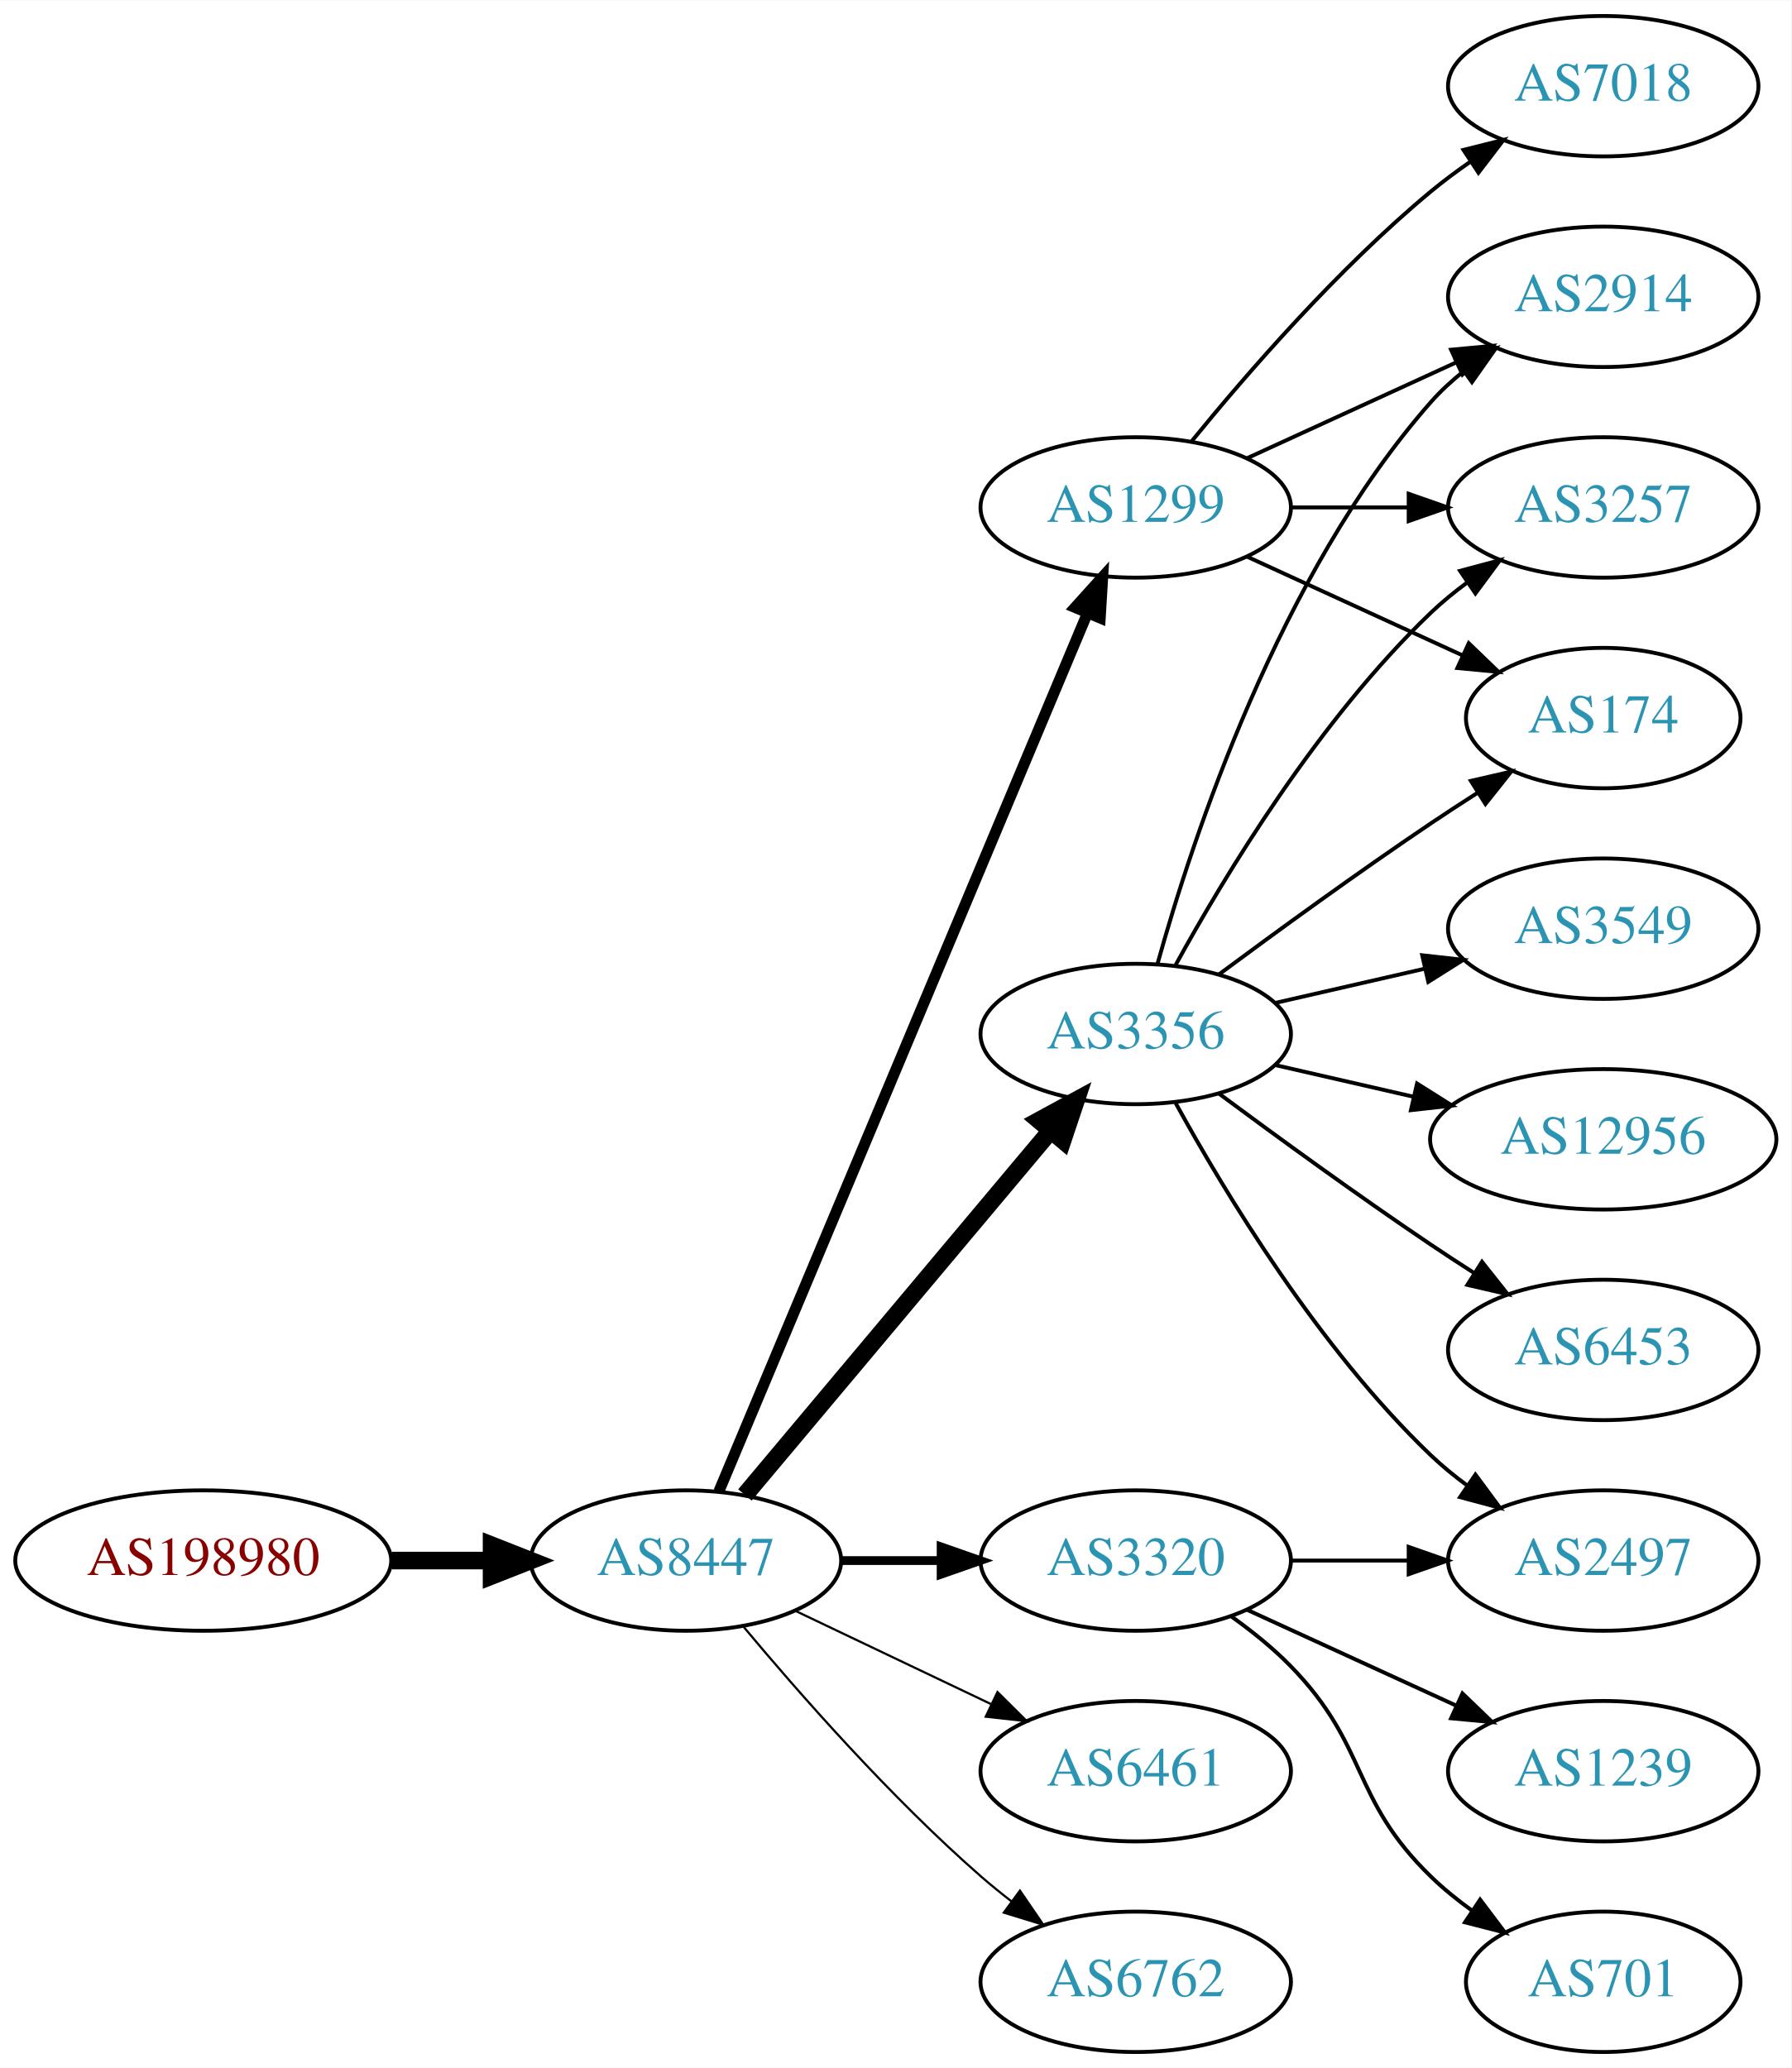
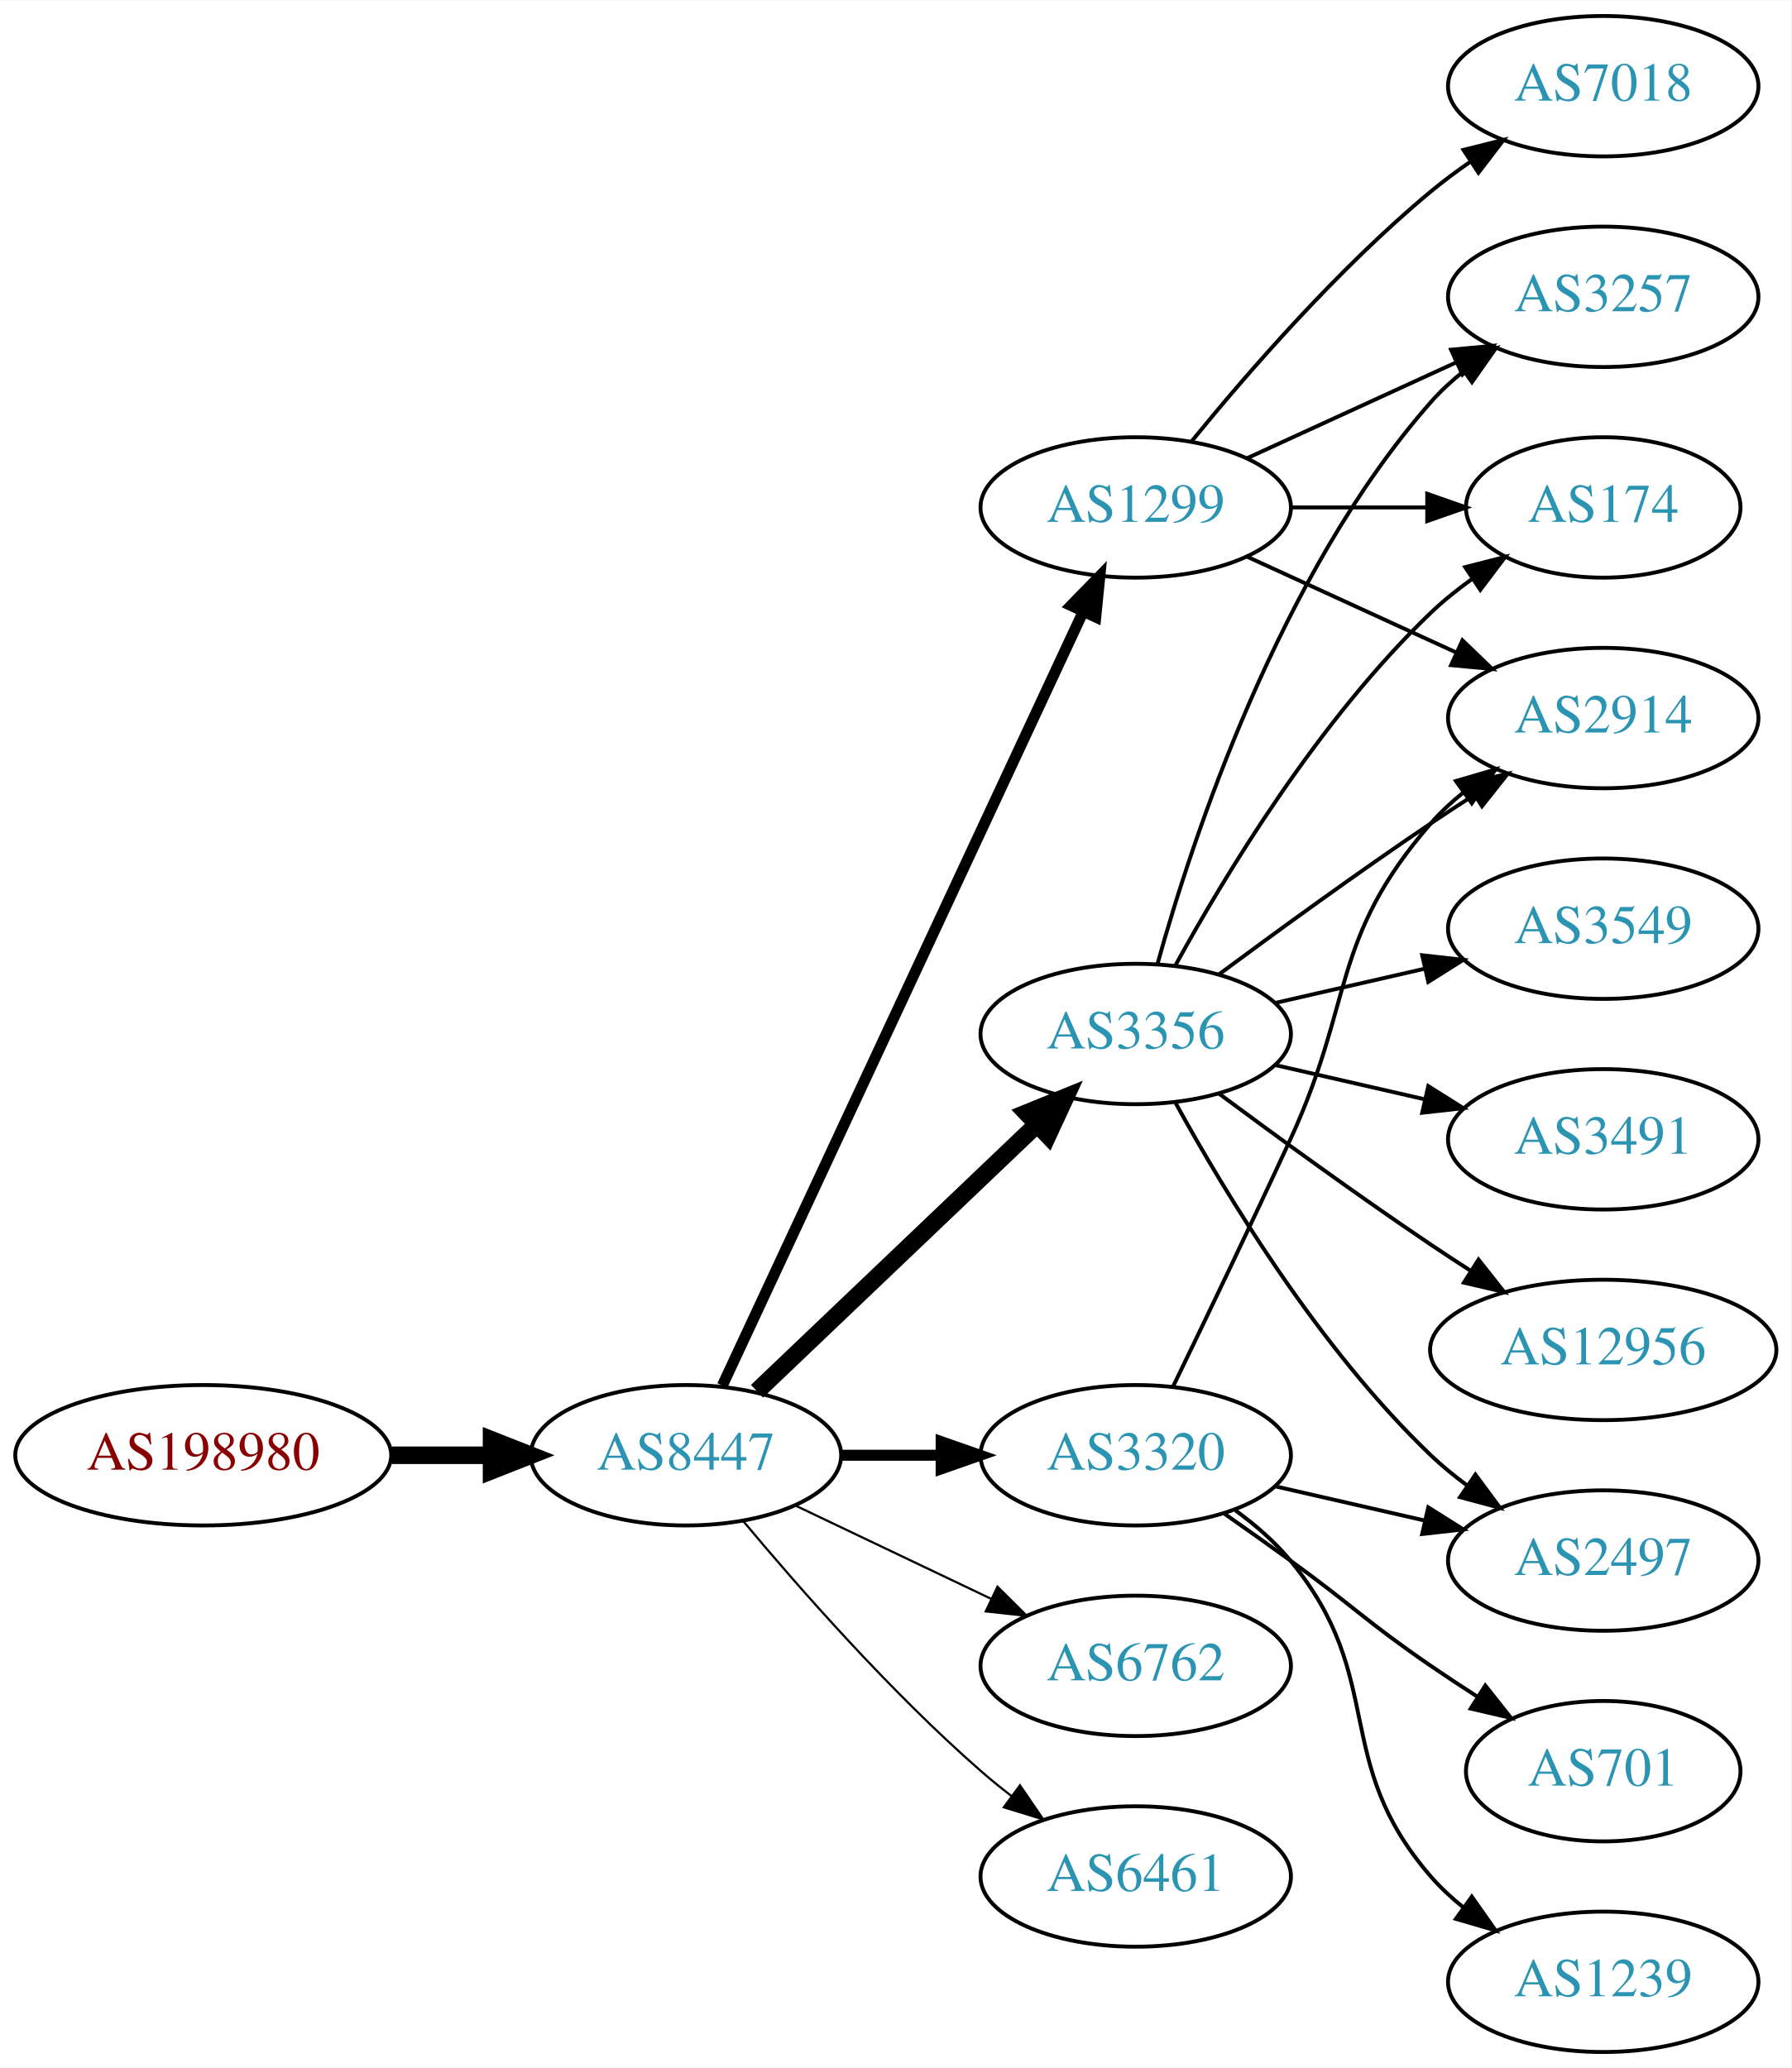
<svg xmlns="http://www.w3.org/2000/svg" xmlns:xlink="http://www.w3.org/1999/xlink" width="459pt" height="530pt" viewBox="0.00 0.00 459.17 530.00">
  <g id="graph0" class="graph" transform="scale(1 1) rotate(0) translate(4 526)">
    <polygon fill="white" stroke="none" points="-4,4 -4,-526 455.17,-526 455.17,4 -4,4" />
    <g id="node1" class="node">
      <g id="a_node1">
        <a xlink:href="/asn/198980" xlink:title="AS198980 ~ Crate.io AT GmbH [AT]">
-           <ellipse fill="#ffffff" stroke="black" cx="48.096" cy="-126" rx="48.192" ry="18" />
-           <text text-anchor="middle" x="48.096" y="-122.3" font-family="Times,serif" font-size="14.00" fill="#880000">AS198980</text>
+           <ellipse fill="#ffffff" stroke="black" cx="48.096" cy="-153" rx="48.192" ry="18" />
+           <text text-anchor="middle" x="48.096" y="-149.3" font-family="Times,serif" font-size="14.00" fill="#880000">AS198980</text>
        </a>
      </g>
    </g>
    <g id="node2" class="node">
      <g id="a_node2">
        <a xlink:href="/asn/8447" xlink:title="AS8447 ~ A1 Telekom Austria AG [AT]">
-           <ellipse fill="#ffffff" stroke="black" cx="171.838" cy="-126" rx="39.794" ry="18" />
-           <text text-anchor="middle" x="171.838" y="-122.3" font-family="Times,serif" font-size="14.00" fill="#2c94b3">AS8447</text>
+           <ellipse fill="#ffffff" stroke="black" cx="171.838" cy="-153" rx="39.794" ry="18" />
+           <text text-anchor="middle" x="171.838" y="-149.3" font-family="Times,serif" font-size="14.00" fill="#2c94b3">AS8447</text>
        </a>
      </g>
    </g>
    <g id="edge1" class="edge">
-       <path fill="none" stroke="black" stroke-width="4.5" d="M96.513,-126C104.867,-126 113.577,-126 121.969,-126" />
-       <polygon fill="black" stroke="black" stroke-width="4.5" points="122.004,-129.938 132.004,-126 122.004,-122.063 122.004,-129.938" />
+       <path fill="none" stroke="black" stroke-width="4.5" d="M96.513,-153C104.867,-153 113.577,-153 121.969,-153" />
+       <polygon fill="black" stroke="black" stroke-width="4.5" points="122.004,-156.938 132.004,-153 122.004,-149.063 122.004,-156.938" />
    </g>
    <g id="node3" class="node">
      <g id="a_node3">
        <a xlink:href="/asn/3356" xlink:title="AS3356 ~ Level 3 Parent, LLC [US]">
          <ellipse fill="#ffffff" stroke="black" cx="287.131" cy="-261" rx="39.794" ry="18" />
          <text text-anchor="middle" x="287.131" y="-257.3" font-family="Times,serif" font-size="14.00" fill="#2c94b3">AS3356</text>
        </a>
      </g>
    </g>
    <g id="edge2" class="edge">
-       <path fill="none" stroke="black" stroke-width="4.5" d="M186.958,-142.825C206.632,-166.269 242.436,-208.934 265.215,-236.076" />
-       <polygon fill="black" stroke="black" stroke-width="4.5" points="262.389,-238.834 271.833,-243.963 268.421,-233.772 262.389,-238.834" />
+       <path fill="none" stroke="black" stroke-width="4.5" d="M190.045,-169.403C209.12,-187.587 240.04,-217.063 261.638,-237.651" />
+       <polygon fill="black" stroke="black" stroke-width="4.5" points="259.178,-240.747 269.133,-244.797 264.612,-235.047 259.178,-240.747" />
    </g>
    <g id="node4" class="node">
      <g id="a_node4">
-         <a xlink:href="/asn/3320" xlink:title="AS3320 ~ DTAG [DE]">
-           <ellipse fill="#ffffff" stroke="black" cx="287.131" cy="-126" rx="39.794" ry="18" />
-           <text text-anchor="middle" x="287.131" y="-122.3" font-family="Times,serif" font-size="14.00" fill="#2c94b3">AS3320</text>
-         </a>
-       </g>
-     </g>
-     <g id="edge3" class="edge">
-       <path fill="none" stroke="black" stroke-width="2.25" d="M211.51,-126C219.713,-126 228.477,-126 237.009,-126" />
-       <polygon fill="black" stroke="black" stroke-width="2.25" points="237.248,-129.5 247.248,-126 237.248,-122.5 237.248,-129.5" />
-     </g>
-     <g id="node5" class="node">
-       <g id="a_node5">
        <a xlink:href="/asn/1299" xlink:title="AS1299 ~ Telia Carrier [EU]">
          <ellipse fill="#ffffff" stroke="black" cx="287.131" cy="-396" rx="39.794" ry="18" />
          <text text-anchor="middle" x="287.131" y="-392.3" font-family="Times,serif" font-size="14.00" fill="#2c94b3">AS1299</text>
        </a>
      </g>
    </g>
+     <g id="edge3" class="edge">
+       <path fill="none" stroke="black" stroke-width="2.812" d="M181.169,-170.868C200.858,-213.101 250.358,-319.272 273.649,-369.227" />
+       <polygon fill="black" stroke="black" stroke-width="2.812" points="270.543,-370.849 277.941,-378.433 276.887,-367.891 270.543,-370.849" />
+     </g>
+     <g id="node5" class="node">
+       <g id="a_node5">
+         <a xlink:href="/asn/3320" xlink:title="AS3320 ~ DTAG [DE]">
+           <ellipse fill="#ffffff" stroke="black" cx="287.131" cy="-153" rx="39.794" ry="18" />
+           <text text-anchor="middle" x="287.131" y="-149.3" font-family="Times,serif" font-size="14.00" fill="#2c94b3">AS3320</text>
+         </a>
+       </g>
+     </g>
    <g id="edge4" class="edge">
-       <path fill="none" stroke="black" stroke-width="2.812" d="M180.271,-143.715C199.597,-189.771 251.52,-313.514 274.692,-368.739" />
-       <polygon fill="black" stroke="black" stroke-width="2.812" points="271.573,-370.352 278.67,-378.219 278.028,-367.644 271.573,-370.352" />
+       <path fill="none" stroke="black" stroke-width="2.812" d="M211.51,-153C219.713,-153 228.477,-153 237.009,-153" />
+       <polygon fill="black" stroke="black" stroke-width="2.812" points="237.248,-156.5 247.248,-153 237.248,-149.5 237.248,-156.5" />
    </g>
    <g id="node6" class="node">
      <g id="a_node6">
-         <a xlink:href="/asn/6461" xlink:title="AS6461 ~ Zayo Bandwidth [US]">
-           <ellipse fill="#ffffff" stroke="black" cx="287.131" cy="-72" rx="39.794" ry="18" />
-           <text text-anchor="middle" x="287.131" y="-68.3" font-family="Times,serif" font-size="14.00" fill="#2c94b3">AS6461</text>
+         <a xlink:href="/asn/6762" xlink:title="AS6762 ~ TELECOM ITALIA SPARKLE S.p.A. [IT]">
+           <ellipse fill="#ffffff" stroke="black" cx="287.131" cy="-99" rx="39.794" ry="18" />
+           <text text-anchor="middle" x="287.131" y="-95.3" font-family="Times,serif" font-size="14.00" fill="#2c94b3">AS6762</text>
        </a>
      </g>
    </g>
    <g id="edge5" class="edge">
-       <path fill="none" stroke="black" stroke-width="0.562" d="M199.974,-113.066C214.968,-105.919 233.789,-96.948 250.013,-89.215" />
-       <polygon fill="black" stroke="black" stroke-width="0.562" points="251.695,-92.291 259.216,-84.829 248.683,-85.972 251.695,-92.291" />
+       <path fill="none" stroke="black" stroke-width="0.562" d="M199.974,-140.066C214.968,-132.919 233.789,-123.948 250.013,-116.215" />
+       <polygon fill="black" stroke="black" stroke-width="0.562" points="251.695,-119.291 259.216,-111.829 248.683,-112.972 251.695,-119.291" />
    </g>
    <g id="node7" class="node">
      <g id="a_node7">
-         <a xlink:href="/asn/6762" xlink:title="AS6762 ~ TELECOM ITALIA SPARKLE S.p.A. [IT]">
-           <ellipse fill="#ffffff" stroke="black" cx="287.131" cy="-18" rx="39.794" ry="18" />
-           <text text-anchor="middle" x="287.131" y="-14.3" font-family="Times,serif" font-size="14.00" fill="#2c94b3">AS6762</text>
+         <a xlink:href="/asn/6461" xlink:title="AS6461 ~ Zayo Bandwidth [US]">
+           <ellipse fill="#ffffff" stroke="black" cx="287.131" cy="-45" rx="39.794" ry="18" />
+           <text text-anchor="middle" x="287.131" y="-41.3" font-family="Times,serif" font-size="14.00" fill="#2c94b3">AS6461</text>
        </a>
      </g>
    </g>
    <g id="edge6" class="edge">
-       <path fill="none" stroke="black" stroke-width="0.562" d="M186.468,-109.183C200.751,-92.071 224.297,-65.255 247.484,-45 249.95,-42.846 252.589,-40.706 255.286,-38.628" />
-       <polygon fill="black" stroke="black" stroke-width="0.562" points="257.459,-41.375 263.44,-32.63 253.311,-35.736 257.459,-41.375" />
+       <path fill="none" stroke="black" stroke-width="0.562" d="M186.468,-136.183C200.751,-119.071 224.297,-92.255 247.484,-72 249.95,-69.846 252.589,-67.706 255.286,-65.628" />
+       <polygon fill="black" stroke="black" stroke-width="0.562" points="257.459,-68.375 263.44,-59.63 253.311,-62.736 257.459,-68.375" />
    </g>
    <g id="node8" class="node">
      <g id="a_node8">
-         <a xlink:href="/asn/2914" xlink:title="AS2914 ~ NTT America, Inc. [US]">
+         <a xlink:href="/asn/3257" xlink:title="AS3257 ~ GTT [DE]">
          <ellipse fill="#ffffff" stroke="black" cx="406.973" cy="-450" rx="39.794" ry="18" />
-           <text text-anchor="middle" x="406.973" y="-446.3" font-family="Times,serif" font-size="14.00" fill="#2c94b3">AS2914</text>
+           <text text-anchor="middle" x="406.973" y="-446.3" font-family="Times,serif" font-size="14.00" fill="#2c94b3">AS3257</text>
        </a>
      </g>
    </g>
    <g id="edge7" class="edge">
      <path fill="none" stroke="black" d="M292.704,-278.946C301.61,-310.995 323.894,-378.842 362.777,-423 365.261,-425.821 368.111,-428.449 371.137,-430.871" />
      <polygon fill="black" stroke="black" points="369.254,-433.828 379.426,-436.791 373.322,-428.131 369.254,-433.828" />
    </g>
    <g id="node9" class="node">
      <g id="a_node9">
-         <a xlink:href="/asn/3549" xlink:title="AS3549 ~ Level 3 Parent, LLC [US]">
-           <ellipse fill="#ffffff" stroke="black" cx="406.973" cy="-288" rx="39.794" ry="18" />
-           <text text-anchor="middle" x="406.973" y="-284.3" font-family="Times,serif" font-size="14.00" fill="#2c94b3">AS3549</text>
+         <a xlink:href="/asn/174" xlink:title="AS174 ~ Cogent Communications [US]">
+           <ellipse fill="#ffffff" stroke="black" cx="406.973" cy="-396" rx="35.194" ry="18" />
+           <text text-anchor="middle" x="406.973" y="-392.3" font-family="Times,serif" font-size="14.00" fill="#2c94b3">AS174</text>
        </a>
      </g>
    </g>
    <g id="edge8" class="edge">
-       <path fill="none" stroke="black" d="M322.85,-268.955C334.85,-271.704 348.471,-274.825 361.164,-277.733" />
-       <polygon fill="black" stroke="black" points="360.566,-281.187 371.095,-280.009 362.129,-274.364 360.566,-281.187" />
+       <path fill="none" stroke="black" d="M297.372,-278.713C309.918,-301.561 334.095,-341.611 362.777,-369 366.031,-372.107 369.698,-375.046 373.485,-377.76" />
+       <polygon fill="black" stroke="black" points="371.587,-380.701 381.853,-383.322 375.462,-374.872 371.587,-380.701" />
    </g>
    <g id="node10" class="node">
      <g id="a_node10">
        <a xlink:href="/asn/2497" xlink:title="AS2497 ~ Internet Initiative Japan Inc. [JP]">
          <ellipse fill="#ffffff" stroke="black" cx="406.973" cy="-126" rx="39.794" ry="18" />
          <text text-anchor="middle" x="406.973" y="-122.3" font-family="Times,serif" font-size="14.00" fill="#2c94b3">AS2497</text>
        </a>
      </g>
    </g>
    <g id="edge9" class="edge">
      <path fill="none" stroke="black" d="M297.372,-243.287C309.918,-220.439 334.095,-180.389 362.777,-153 365.646,-150.261 368.834,-147.653 372.144,-145.215" />
      <polygon fill="black" stroke="black" points="374.207,-148.044 380.503,-139.523 370.267,-142.258 374.207,-148.044" />
    </g>
    <g id="node11" class="node">
      <g id="a_node11">
-         <a xlink:href="/asn/3257" xlink:title="AS3257 ~ GTT [DE]">
-           <ellipse fill="#ffffff" stroke="black" cx="406.973" cy="-396" rx="39.794" ry="18" />
-           <text text-anchor="middle" x="406.973" y="-392.3" font-family="Times,serif" font-size="14.00" fill="#2c94b3">AS3257</text>
+         <a xlink:href="/asn/3549" xlink:title="AS3549 ~ Level 3 Parent, LLC [US]">
+           <ellipse fill="#ffffff" stroke="black" cx="406.973" cy="-288" rx="39.794" ry="18" />
+           <text text-anchor="middle" x="406.973" y="-284.3" font-family="Times,serif" font-size="14.00" fill="#2c94b3">AS3549</text>
        </a>
      </g>
    </g>
    <g id="edge10" class="edge">
-       <path fill="none" stroke="black" d="M297.372,-278.713C309.918,-301.561 334.095,-341.611 362.777,-369 365.646,-371.739 368.834,-374.347 372.144,-376.785" />
-       <polygon fill="black" stroke="black" points="370.267,-379.742 380.503,-382.477 374.207,-373.956 370.267,-379.742" />
+       <path fill="none" stroke="black" d="M322.85,-268.955C334.85,-271.704 348.471,-274.825 361.164,-277.733" />
+       <polygon fill="black" stroke="black" points="360.566,-281.187 371.095,-280.009 362.129,-274.364 360.566,-281.187" />
    </g>
    <g id="node12" class="node">
      <g id="a_node12">
-         <a xlink:href="/asn/174" xlink:title="AS174 ~ Cogent Communications [US]">
-           <ellipse fill="#ffffff" stroke="black" cx="406.973" cy="-342" rx="35.194" ry="18" />
-           <text text-anchor="middle" x="406.973" y="-338.3" font-family="Times,serif" font-size="14.00" fill="#2c94b3">AS174</text>
+         <a xlink:href="/asn/2914" xlink:title="AS2914 ~ NTT America, Inc. [US]">
+           <ellipse fill="#ffffff" stroke="black" cx="406.973" cy="-342" rx="39.794" ry="18" />
+           <text text-anchor="middle" x="406.973" y="-338.3" font-family="Times,serif" font-size="14.00" fill="#2c94b3">AS2914</text>
        </a>
      </g>
    </g>
    <g id="edge11" class="edge">
-       <path fill="none" stroke="black" d="M308.461,-276.277C323.324,-287.304 344.068,-302.407 362.777,-315 366.595,-317.569 370.645,-320.21 374.675,-322.786" />
-       <polygon fill="black" stroke="black" points="373.044,-325.895 383.369,-328.271 376.779,-319.975 373.044,-325.895" />
+       <path fill="none" stroke="black" d="M308.461,-276.277C323.324,-287.304 344.068,-302.407 362.777,-315 366.326,-317.389 370.077,-319.839 373.825,-322.242" />
+       <polygon fill="black" stroke="black" points="372.151,-325.325 382.474,-327.712 375.893,-319.409 372.151,-325.325" />
    </g>
    <g id="node13" class="node">
      <g id="a_node13">
-         <a xlink:href="/asn/12956" xlink:title="AS12956 ~ TELXIUS [ES]">
-           <ellipse fill="#ffffff" stroke="black" cx="406.973" cy="-234" rx="44.393" ry="18" />
-           <text text-anchor="middle" x="406.973" y="-230.3" font-family="Times,serif" font-size="14.00" fill="#2c94b3">AS12956</text>
+         <a xlink:href="/asn/3491" xlink:title="AS3491 ~ PCCW Global, Inc. [US]">
+           <ellipse fill="#ffffff" stroke="black" cx="406.973" cy="-234" rx="39.794" ry="18" />
+           <text text-anchor="middle" x="406.973" y="-230.3" font-family="Times,serif" font-size="14.00" fill="#2c94b3">AS3491</text>
        </a>
      </g>
    </g>
    <g id="edge12" class="edge">
-       <path fill="none" stroke="black" d="M322.85,-253.045C333.989,-250.493 346.524,-247.621 358.417,-244.896" />
-       <polygon fill="black" stroke="black" points="359.246,-248.297 368.211,-242.652 357.682,-241.474 359.246,-248.297" />
+       <path fill="none" stroke="black" d="M322.85,-253.045C334.85,-250.296 348.471,-247.175 361.164,-244.267" />
+       <polygon fill="black" stroke="black" points="362.129,-247.636 371.095,-241.991 360.566,-240.813 362.129,-247.636" />
    </g>
    <g id="node14" class="node">
      <g id="a_node14">
-         <a xlink:href="/asn/6453" xlink:title="AS6453 ~ TATA COMMUNICATIONS (AMERICA) INC [US]">
-           <ellipse fill="#ffffff" stroke="black" cx="406.973" cy="-180" rx="39.794" ry="18" />
-           <text text-anchor="middle" x="406.973" y="-176.3" font-family="Times,serif" font-size="14.00" fill="#2c94b3">AS6453</text>
+         <a xlink:href="/asn/12956" xlink:title="AS12956 ~ TELXIUS [ES]">
+           <ellipse fill="#ffffff" stroke="black" cx="406.973" cy="-180" rx="44.393" ry="18" />
+           <text text-anchor="middle" x="406.973" y="-176.3" font-family="Times,serif" font-size="14.00" fill="#2c94b3">AS12956</text>
        </a>
      </g>
    </g>
    <g id="edge13" class="edge">
-       <path fill="none" stroke="black" d="M308.461,-245.723C323.324,-234.696 344.068,-219.593 362.777,-207 366.326,-204.611 370.077,-202.161 373.825,-199.758" />
-       <polygon fill="black" stroke="black" points="375.893,-202.591 382.474,-194.288 372.151,-196.675 375.893,-202.591" />
+       <path fill="none" stroke="black" d="M308.461,-245.723C323.324,-234.696 344.068,-219.593 362.777,-207 366.067,-204.785 369.53,-202.518 373.004,-200.285" />
+       <polygon fill="black" stroke="black" points="375.001,-203.163 381.572,-194.852 371.252,-197.252 375.001,-203.163" />
    </g>
    <g id="edge14" class="edge">
-       <path fill="none" stroke="black" d="M327.044,-126C336.597,-126 346.947,-126 356.909,-126" />
-       <polygon fill="black" stroke="black" points="357.102,-129.5 367.102,-126 357.102,-122.5 357.102,-129.5" />
+       <path fill="none" stroke="black" d="M315.76,-408.661C331.717,-415.973 351.987,-425.261 369.27,-433.181" />
+       <polygon fill="black" stroke="black" points="367.969,-436.435 378.518,-437.419 370.885,-430.071 367.969,-436.435" />
+     </g>
+     <g id="edge16" class="edge">
+       <path fill="none" stroke="black" d="M327.044,-396C338.13,-396 350.29,-396 361.672,-396" />
+       <polygon fill="black" stroke="black" points="361.854,-399.5 371.854,-396 361.854,-392.5 361.854,-399.5" />
+     </g>
+     <g id="edge17" class="edge">
+       <path fill="none" stroke="black" d="M315.76,-383.339C331.717,-376.027 351.987,-366.739 369.27,-358.819" />
+       <polygon fill="black" stroke="black" points="370.885,-361.929 378.518,-354.581 367.969,-355.565 370.885,-361.929" />
    </g>
    <g id="node15" class="node">
      <g id="a_node15">
-         <a xlink:href="/asn/1239" xlink:title="AS1239 ~ Sprint [US]">
-           <ellipse fill="#ffffff" stroke="black" cx="406.973" cy="-72" rx="39.794" ry="18" />
-           <text text-anchor="middle" x="406.973" y="-68.3" font-family="Times,serif" font-size="14.00" fill="#2c94b3">AS1239</text>
+         <a xlink:href="/asn/7018" xlink:title="AS7018 ~ AT&amp;T Services, Inc. [US]">
+           <ellipse fill="#ffffff" stroke="black" cx="406.973" cy="-504" rx="39.794" ry="18" />
+           <text text-anchor="middle" x="406.973" y="-500.3" font-family="Times,serif" font-size="14.00" fill="#2c94b3">AS7018</text>
        </a>
      </g>
    </g>
    <g id="edge15" class="edge">
-       <path fill="none" stroke="black" d="M315.76,-113.339C331.717,-106.027 351.987,-96.739 369.27,-88.819" />
-       <polygon fill="black" stroke="black" points="370.885,-91.929 378.518,-84.581 367.969,-85.565 370.885,-91.929" />
+       <path fill="none" stroke="black" d="M301.55,-413.065C315.665,-430.375 339.079,-457.345 362.777,-477 365.994,-479.668 369.494,-482.27 373.065,-484.741" />
+       <polygon fill="black" stroke="black" points="371.143,-487.666 381.421,-490.236 374.988,-481.817 371.143,-487.666" />
+     </g>
+     <g id="edge19" class="edge">
+       <path fill="none" stroke="black" d="M322.85,-145.045C334.85,-142.296 348.471,-139.175 361.164,-136.267" />
+       <polygon fill="black" stroke="black" points="362.129,-139.636 371.095,-133.991 360.566,-132.813 362.129,-139.636" />
+     </g>
+     <g id="edge20" class="edge">
+       <path fill="none" stroke="black" d="M296.712,-170.633C304.636,-186.998 316.672,-212.065 326.777,-234 343.261,-269.781 336.943,-285.258 362.777,-315 365.242,-317.838 368.079,-320.477 371.097,-322.906" />
+       <polygon fill="black" stroke="black" points="369.207,-325.858 379.375,-328.836 373.283,-320.167 369.207,-325.858" />
    </g>
    <g id="node16" class="node">
      <g id="a_node16">
        <a xlink:href="/asn/701" xlink:title="AS701 ~ UUNET [US]">
-           <ellipse fill="#ffffff" stroke="black" cx="406.973" cy="-18" rx="35.194" ry="18" />
-           <text text-anchor="middle" x="406.973" y="-14.3" font-family="Times,serif" font-size="14.00" fill="#2c94b3">AS701</text>
-         </a>
-       </g>
-     </g>
-     <g id="edge16" class="edge">
-       <path fill="none" stroke="black" d="M311.725,-111.611C316.981,-107.852 322.313,-103.563 326.777,-99 346.95,-78.383 342.084,-65.094 362.777,-45 366.005,-41.866 369.656,-38.911 373.434,-36.188" />
-       <polygon fill="black" stroke="black" points="375.413,-39.075 381.794,-30.617 371.532,-33.25 375.413,-39.075" />
-     </g>
-     <g id="edge20" class="edge">
-       <path fill="none" stroke="black" d="M315.76,-408.661C331.717,-415.973 351.987,-425.261 369.27,-433.181" />
-       <polygon fill="black" stroke="black" points="367.969,-436.435 378.518,-437.419 370.885,-430.071 367.969,-436.435" />
-     </g>
-     <g id="edge19" class="edge">
-       <path fill="none" stroke="black" d="M327.044,-396C336.597,-396 346.947,-396 356.909,-396" />
-       <polygon fill="black" stroke="black" points="357.102,-399.5 367.102,-396 357.102,-392.5 357.102,-399.5" />
+           <ellipse fill="#ffffff" stroke="black" cx="406.973" cy="-72" rx="35.194" ry="18" />
+           <text text-anchor="middle" x="406.973" y="-68.3" font-family="Times,serif" font-size="14.00" fill="#2c94b3">AS701</text>
+         </a>
+       </g>
    </g>
    <g id="edge18" class="edge">
-       <path fill="none" stroke="black" d="M315.76,-383.339C332.176,-375.817 353.158,-366.202 370.754,-358.139" />
-       <polygon fill="black" stroke="black" points="372.499,-361.189 380.132,-353.842 369.583,-354.826 372.499,-361.189" />
+       <path fill="none" stroke="black" d="M309.888,-137.991C315.422,-134.121 321.341,-129.936 326.777,-126 342.977,-114.271 346.283,-110.311 362.777,-99 366.572,-96.398 370.609,-93.738 374.633,-91.151" />
+       <polygon fill="black" stroke="black" points="376.739,-93.96 383.32,-85.657 372.998,-88.044 376.739,-93.96" />
    </g>
    <g id="node17" class="node">
      <g id="a_node17">
-         <a xlink:href="/asn/7018" xlink:title="AS7018 ~ AT&amp;T Services, Inc. [US]">
-           <ellipse fill="#ffffff" stroke="black" cx="406.973" cy="-504" rx="39.794" ry="18" />
-           <text text-anchor="middle" x="406.973" y="-500.3" font-family="Times,serif" font-size="14.00" fill="#2c94b3">AS7018</text>
-         </a>
-       </g>
-     </g>
-     <g id="edge17" class="edge">
-       <path fill="none" stroke="black" d="M301.55,-413.065C315.665,-430.375 339.079,-457.345 362.777,-477 365.994,-479.668 369.494,-482.27 373.065,-484.741" />
-       <polygon fill="black" stroke="black" points="371.143,-487.666 381.421,-490.236 374.988,-481.817 371.143,-487.666" />
+         <a xlink:href="/asn/1239" xlink:title="AS1239 ~ Sprint [US]">
+           <ellipse fill="#ffffff" stroke="black" cx="406.973" cy="-18" rx="39.794" ry="18" />
+           <text text-anchor="middle" x="406.973" y="-14.3" font-family="Times,serif" font-size="14.00" fill="#2c94b3">AS1239</text>
+         </a>
+       </g>
+     </g>
+     <g id="edge21" class="edge">
+       <path fill="none" stroke="black" d="M312.712,-138.844C317.806,-135.128 322.82,-130.799 326.777,-126 351.842,-95.606 336.943,-74.742 362.777,-45 365.242,-42.162 368.079,-39.523 371.097,-37.094" />
+       <polygon fill="black" stroke="black" points="373.283,-39.833 379.375,-31.164 369.207,-34.142 373.283,-39.833" />
    </g>
  </g>
</svg>
